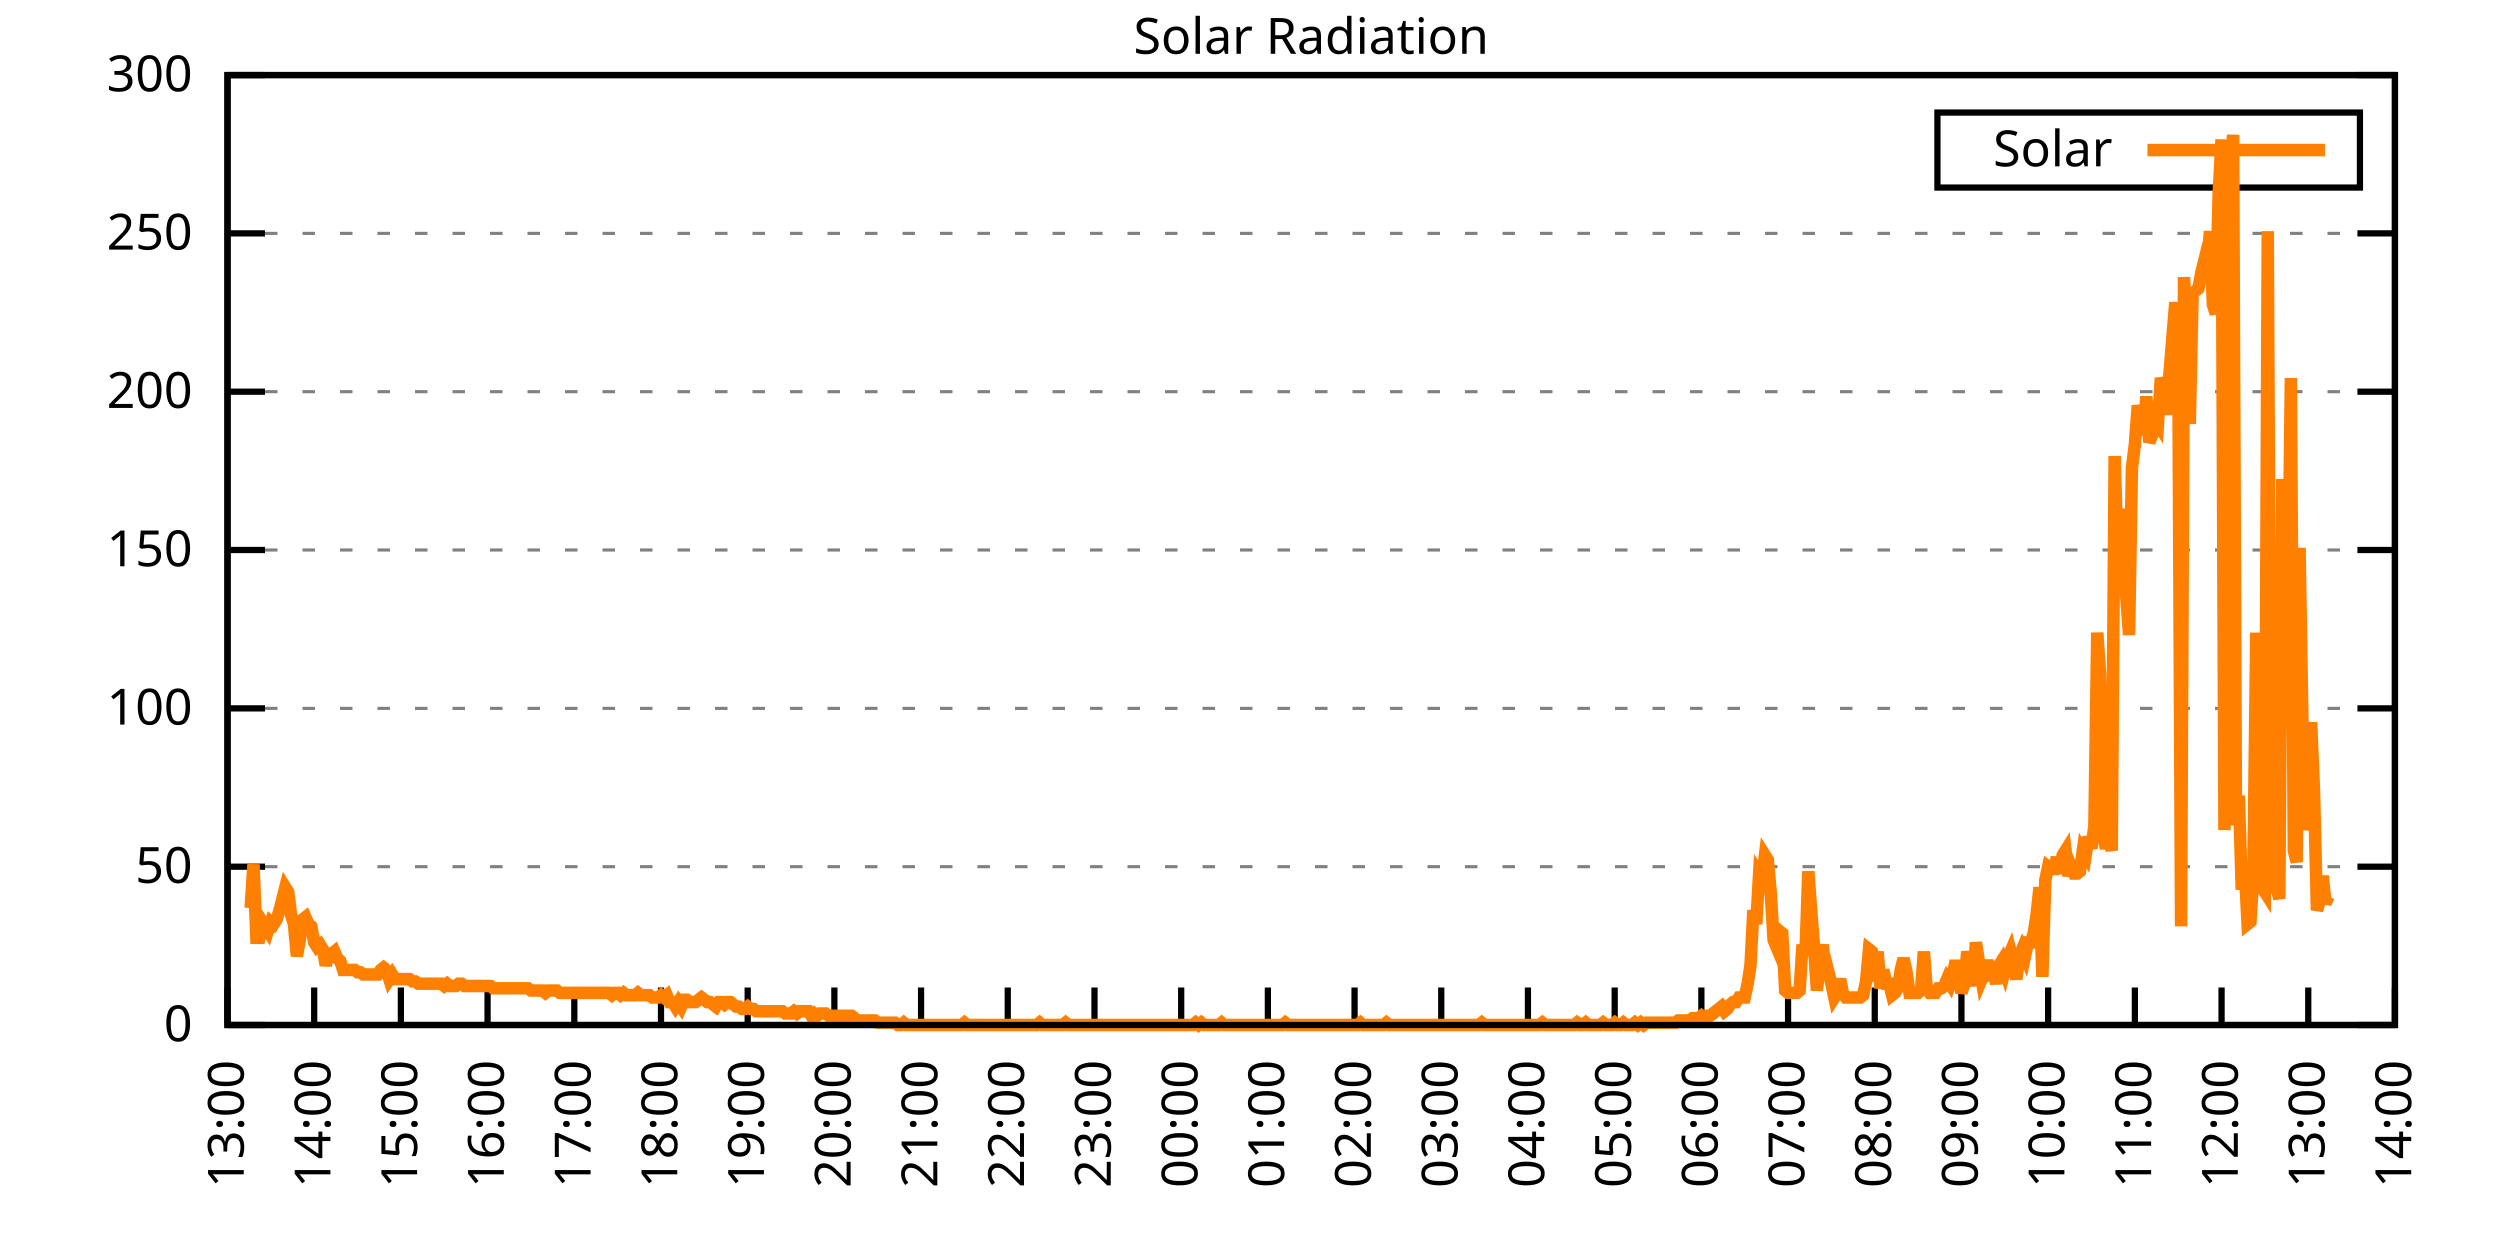
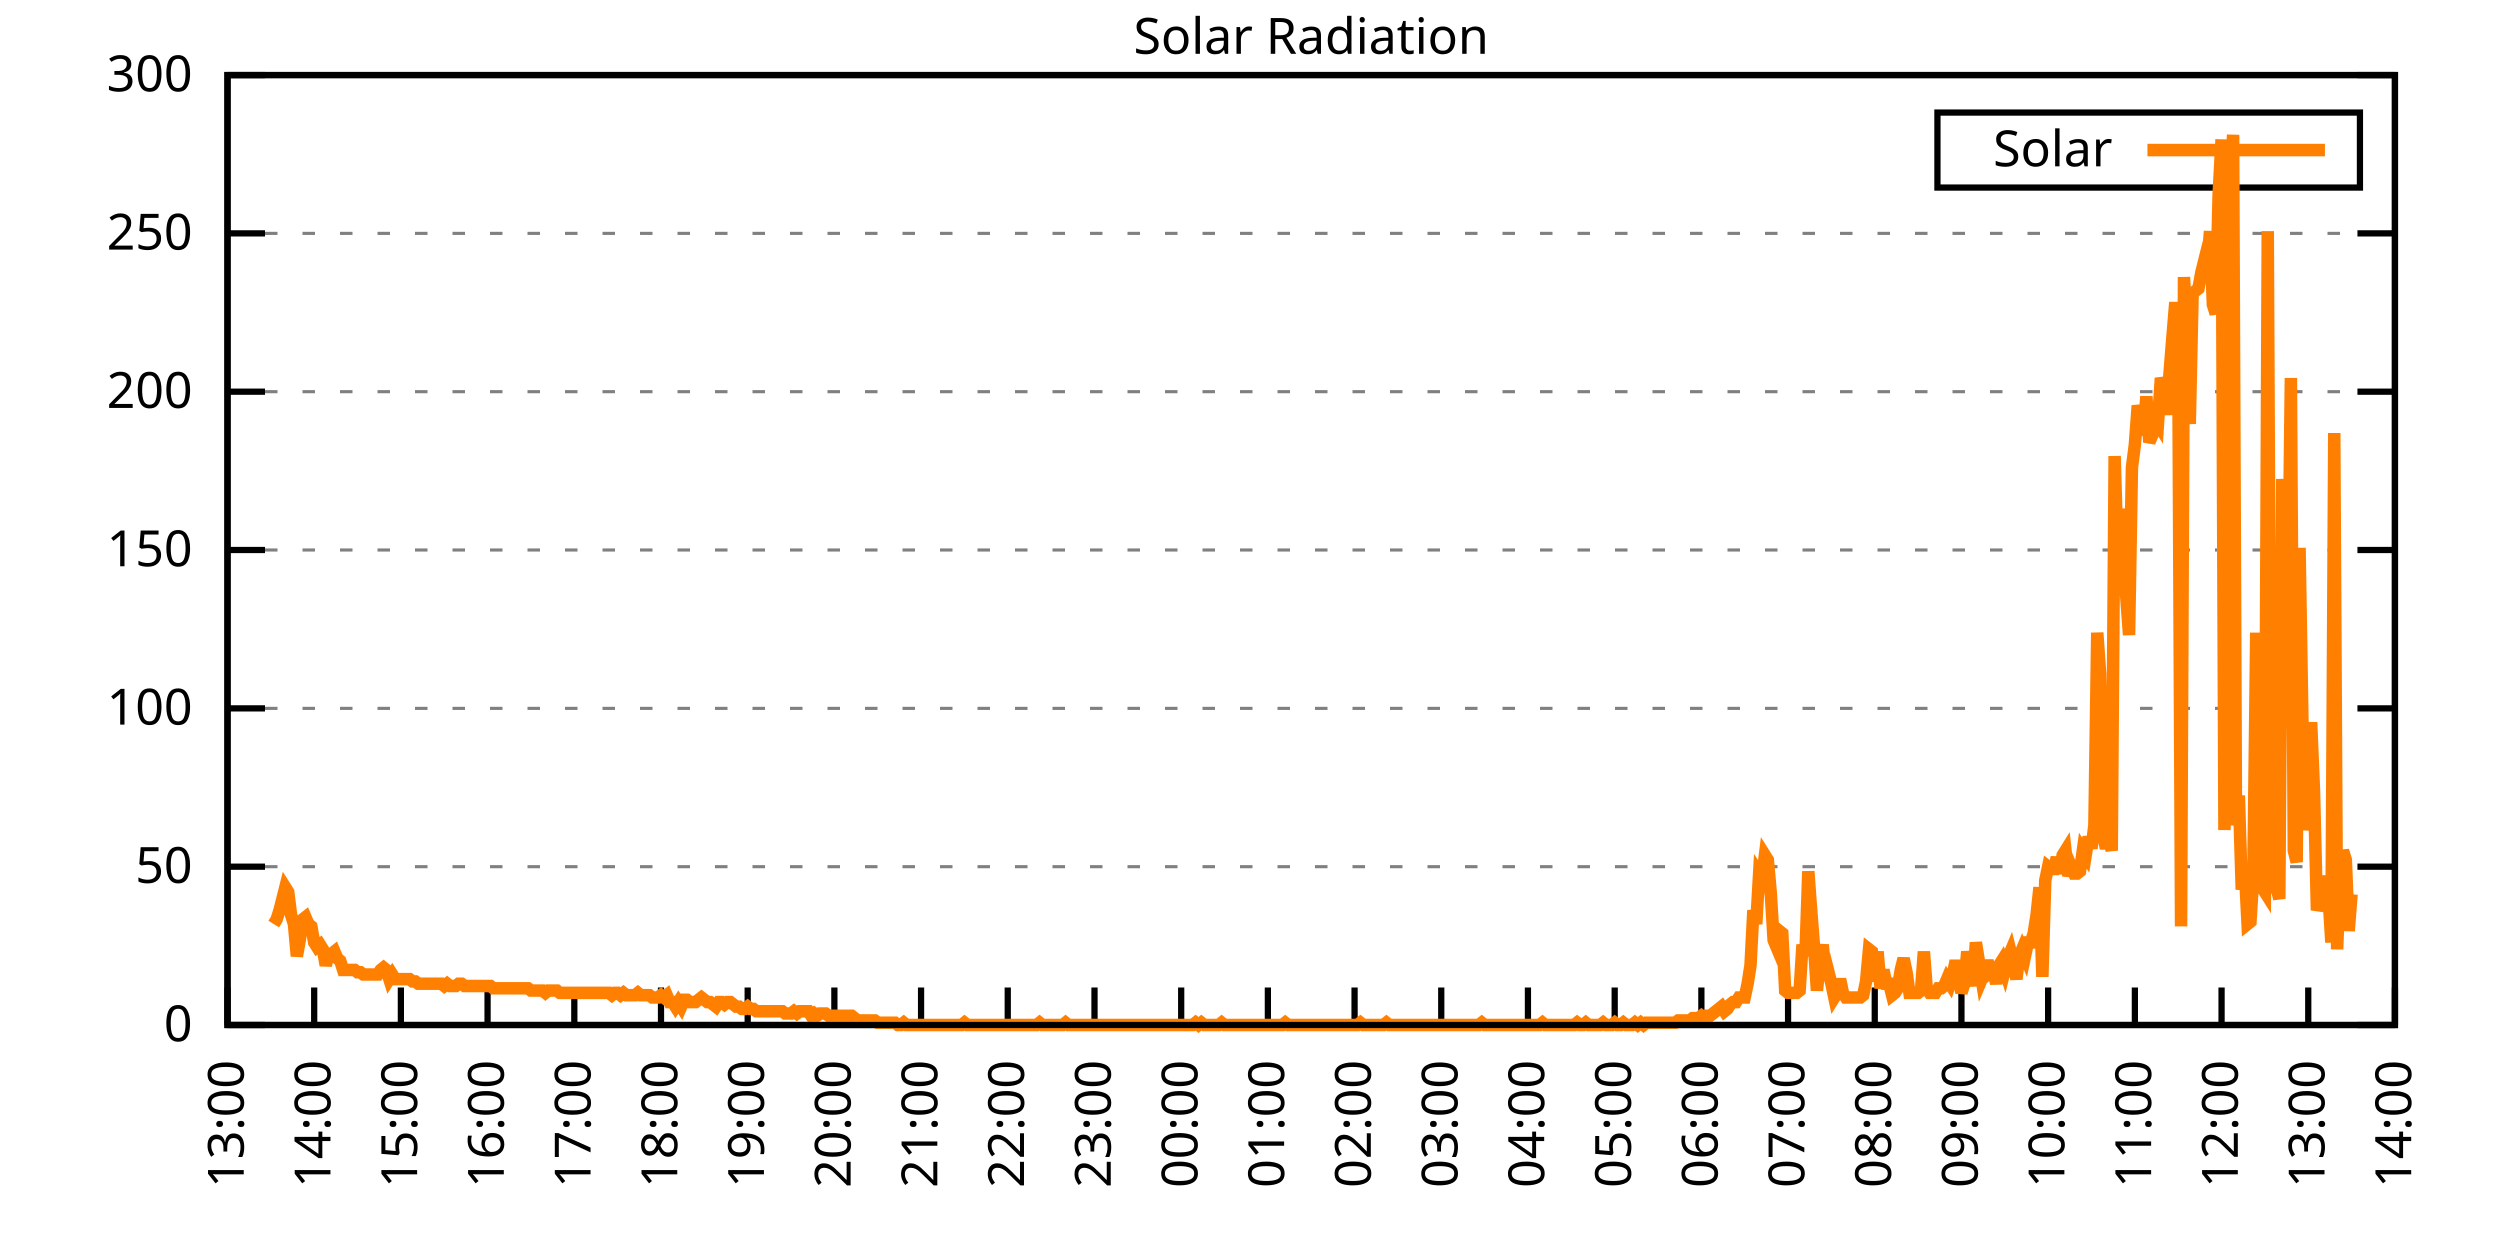
<svg xmlns="http://www.w3.org/2000/svg" xmlns:xlink="http://www.w3.org/1999/xlink" width="400" height="200" viewBox="0 0 400 200">
  <g id="gnuplot_canvas">
    <rect x="0" y="0" width="400" height="200" fill="none" />
    <defs>
      <circle id="gpDot" r="0.5" stroke-width="0.5" stroke="currentColor" />
      <path id="gpPt0" stroke-width="0.333" stroke="currentColor" d="M-1,0 h2 M0,-1 v2" />
      <path id="gpPt1" stroke-width="0.333" stroke="currentColor" d="M-1,-1 L1,1 M1,-1 L-1,1" />
      <path id="gpPt2" stroke-width="0.333" stroke="currentColor" d="M-1,0 L1,0 M0,-1 L0,1 M-1,-1 L1,1 M-1,1 L1,-1" />
      <rect id="gpPt3" stroke-width="0.333" stroke="currentColor" x="-1" y="-1" width="2" height="2" />
      <rect id="gpPt4" stroke-width="0.333" stroke="currentColor" fill="currentColor" x="-1" y="-1" width="2" height="2" />
      <circle id="gpPt5" stroke-width="0.333" stroke="currentColor" cx="0" cy="0" r="1" />
      <use xlink:href="#gpPt5" id="gpPt6" fill="currentColor" stroke="none" />
      <path id="gpPt7" stroke-width="0.333" stroke="currentColor" d="M0,-1.33 L-1.33,0.67 L1.33,0.67 z" />
      <use xlink:href="#gpPt7" id="gpPt8" fill="currentColor" stroke="none" />
      <use xlink:href="#gpPt7" id="gpPt9" stroke="currentColor" transform="rotate(180)" />
      <use xlink:href="#gpPt9" id="gpPt10" fill="currentColor" stroke="none" />
      <use xlink:href="#gpPt3" id="gpPt11" stroke="currentColor" transform="rotate(45)" />
      <use xlink:href="#gpPt11" id="gpPt12" fill="currentColor" stroke="none" />
      <path id="gpPt13" stroke-width="0.333" stroke="currentColor" d="M0,1.330 L1.265,0.411 L0.782,-1.067 L-0.782,-1.076 L-1.265,0.411 z" />
      <use xlink:href="#gpPt13" id="gpPt14" fill="currentColor" stroke="none" />
      <filter id="textbox" filterUnits="objectBoundingBox" x="0" y="0" height="1" width="1">
        <feFlood flood-color="white" flood-opacity="1" result="bgnd" />
        <feComposite in="SourceGraphic" in2="bgnd" operator="atop" />
      </filter>
      <filter id="greybox" filterUnits="objectBoundingBox" x="0" y="0" height="1" width="1">
        <feFlood flood-color="lightgrey" flood-opacity="1" result="grey" />
        <feComposite in="SourceGraphic" in2="grey" operator="atop" />
      </filter>
    </defs>
    <g fill="none" color="white" stroke="currentColor" stroke-width="1.00" stroke-linecap="butt" stroke-linejoin="miter">
</g>
    <g fill="none" color="black" stroke="currentColor" stroke-width="1.00" stroke-linecap="butt" stroke-linejoin="miter">
      <g stroke="none" shape-rendering="crispEdges">
        <polygon fill="rgb(255, 255, 255)" points="36.40,164.00 383.18,164.00 383.18,12.02 36.40,12.02 " />
      </g>
    </g>
    <g fill="none" color="black" stroke="currentColor" stroke-width="1.00" stroke-linecap="butt" stroke-linejoin="miter">
</g>
    <g fill="none" color="black" stroke="black" stroke-width="0.50" stroke-linecap="butt" stroke-linejoin="miter">
</g>
    <g fill="none" color="gray" stroke="currentColor" stroke-width="0.50" stroke-linecap="butt" stroke-linejoin="miter">
      <path stroke="gray" stroke-dasharray="2,4" class="gridline" d="M36.40,164.00 L383.19,164.00  " />
    </g>
    <g fill="none" color="gray" stroke="gray" stroke-width="1.00" stroke-linecap="butt" stroke-linejoin="miter">
</g>
    <g fill="none" color="black" stroke="currentColor" stroke-width="1.00" stroke-linecap="butt" stroke-linejoin="miter">
      <path stroke="black" d="M36.40,164.00 L42.40,164.00 M383.19,164.00 L377.19,164.00  " />
      <g transform="translate(30.80,166.60)" stroke="none" fill="black" font-family="Sans" font-size="8.00" text-anchor="end">
        <text>
          <tspan font-family="Sans"> 0</tspan>
        </text>
      </g>
    </g>
    <g fill="none" color="black" stroke="currentColor" stroke-width="1.00" stroke-linecap="butt" stroke-linejoin="miter">
</g>
    <g fill="none" color="black" stroke="black" stroke-width="0.50" stroke-linecap="butt" stroke-linejoin="miter">
</g>
    <g fill="none" color="gray" stroke="currentColor" stroke-width="0.50" stroke-linecap="butt" stroke-linejoin="miter">
      <path stroke="gray" stroke-dasharray="2,4" class="gridline" d="M36.40,138.67 L383.19,138.67  " />
    </g>
    <g fill="none" color="gray" stroke="gray" stroke-width="1.00" stroke-linecap="butt" stroke-linejoin="miter">
</g>
    <g fill="none" color="black" stroke="currentColor" stroke-width="1.00" stroke-linecap="butt" stroke-linejoin="miter">
      <path stroke="black" d="M36.40,138.67 L42.40,138.67 M383.19,138.67 L377.19,138.67  " />
      <g transform="translate(30.80,141.27)" stroke="none" fill="black" font-family="Sans" font-size="8.00" text-anchor="end">
        <text>
          <tspan font-family="Sans"> 50</tspan>
        </text>
      </g>
    </g>
    <g fill="none" color="black" stroke="currentColor" stroke-width="1.00" stroke-linecap="butt" stroke-linejoin="miter">
</g>
    <g fill="none" color="black" stroke="black" stroke-width="0.50" stroke-linecap="butt" stroke-linejoin="miter">
</g>
    <g fill="none" color="gray" stroke="currentColor" stroke-width="0.50" stroke-linecap="butt" stroke-linejoin="miter">
      <path stroke="gray" stroke-dasharray="2,4" class="gridline" d="M36.40,113.34 L383.19,113.34  " />
    </g>
    <g fill="none" color="gray" stroke="gray" stroke-width="1.00" stroke-linecap="butt" stroke-linejoin="miter">
</g>
    <g fill="none" color="black" stroke="currentColor" stroke-width="1.00" stroke-linecap="butt" stroke-linejoin="miter">
      <path stroke="black" d="M36.40,113.34 L42.40,113.34 M383.19,113.34 L377.19,113.34  " />
      <g transform="translate(30.80,115.94)" stroke="none" fill="black" font-family="Sans" font-size="8.00" text-anchor="end">
        <text>
          <tspan font-family="Sans"> 100</tspan>
        </text>
      </g>
    </g>
    <g fill="none" color="black" stroke="currentColor" stroke-width="1.00" stroke-linecap="butt" stroke-linejoin="miter">
</g>
    <g fill="none" color="black" stroke="black" stroke-width="0.50" stroke-linecap="butt" stroke-linejoin="miter">
</g>
    <g fill="none" color="gray" stroke="currentColor" stroke-width="0.50" stroke-linecap="butt" stroke-linejoin="miter">
      <path stroke="gray" stroke-dasharray="2,4" class="gridline" d="M36.40,88.00 L383.19,88.00  " />
    </g>
    <g fill="none" color="gray" stroke="gray" stroke-width="1.00" stroke-linecap="butt" stroke-linejoin="miter">
</g>
    <g fill="none" color="black" stroke="currentColor" stroke-width="1.00" stroke-linecap="butt" stroke-linejoin="miter">
      <path stroke="black" d="M36.40,88.00 L42.40,88.00 M383.19,88.00 L377.19,88.00  " />
      <g transform="translate(30.80,90.60)" stroke="none" fill="black" font-family="Sans" font-size="8.00" text-anchor="end">
        <text>
          <tspan font-family="Sans"> 150</tspan>
        </text>
      </g>
    </g>
    <g fill="none" color="black" stroke="currentColor" stroke-width="1.00" stroke-linecap="butt" stroke-linejoin="miter">
</g>
    <g fill="none" color="black" stroke="black" stroke-width="0.50" stroke-linecap="butt" stroke-linejoin="miter">
</g>
    <g fill="none" color="gray" stroke="currentColor" stroke-width="0.50" stroke-linecap="butt" stroke-linejoin="miter">
      <path stroke="gray" stroke-dasharray="2,4" class="gridline" d="M36.40,62.67 L383.19,62.67  " />
    </g>
    <g fill="none" color="gray" stroke="gray" stroke-width="1.00" stroke-linecap="butt" stroke-linejoin="miter">
</g>
    <g fill="none" color="black" stroke="currentColor" stroke-width="1.00" stroke-linecap="butt" stroke-linejoin="miter">
      <path stroke="black" d="M36.40,62.67 L42.40,62.67 M383.19,62.67 L377.19,62.67  " />
      <g transform="translate(30.80,65.27)" stroke="none" fill="black" font-family="Sans" font-size="8.00" text-anchor="end">
        <text>
          <tspan font-family="Sans"> 200</tspan>
        </text>
      </g>
    </g>
    <g fill="none" color="black" stroke="currentColor" stroke-width="1.00" stroke-linecap="butt" stroke-linejoin="miter">
</g>
    <g fill="none" color="black" stroke="black" stroke-width="0.50" stroke-linecap="butt" stroke-linejoin="miter">
</g>
    <g fill="none" color="gray" stroke="currentColor" stroke-width="0.50" stroke-linecap="butt" stroke-linejoin="miter">
      <path stroke="gray" stroke-dasharray="2,4" class="gridline" d="M36.40,37.34 L383.19,37.34  " />
    </g>
    <g fill="none" color="gray" stroke="gray" stroke-width="1.00" stroke-linecap="butt" stroke-linejoin="miter">
</g>
    <g fill="none" color="black" stroke="currentColor" stroke-width="1.00" stroke-linecap="butt" stroke-linejoin="miter">
      <path stroke="black" d="M36.40,37.34 L42.40,37.34 M383.19,37.34 L377.19,37.34  " />
      <g transform="translate(30.80,39.94)" stroke="none" fill="black" font-family="Sans" font-size="8.00" text-anchor="end">
        <text>
          <tspan font-family="Sans"> 250</tspan>
        </text>
      </g>
    </g>
    <g fill="none" color="black" stroke="currentColor" stroke-width="1.00" stroke-linecap="butt" stroke-linejoin="miter">
</g>
    <g fill="none" color="black" stroke="black" stroke-width="0.50" stroke-linecap="butt" stroke-linejoin="miter">
</g>
    <g fill="none" color="gray" stroke="currentColor" stroke-width="0.50" stroke-linecap="butt" stroke-linejoin="miter">
      <path stroke="gray" stroke-dasharray="2,4" class="gridline" d="M36.40,12.01 L383.19,12.01  " />
    </g>
    <g fill="none" color="gray" stroke="gray" stroke-width="1.00" stroke-linecap="butt" stroke-linejoin="miter">
</g>
    <g fill="none" color="black" stroke="currentColor" stroke-width="1.00" stroke-linecap="butt" stroke-linejoin="miter">
      <path stroke="black" d="M36.40,12.01 L42.40,12.01 M383.19,12.01 L377.19,12.01  " />
      <g transform="translate(30.80,14.61)" stroke="none" fill="black" font-family="Sans" font-size="8.00" text-anchor="end">
        <text>
          <tspan font-family="Sans"> 300</tspan>
        </text>
      </g>
    </g>
    <g fill="none" color="black" stroke="currentColor" stroke-width="1.00" stroke-linecap="butt" stroke-linejoin="miter">
      <path stroke="black" d="M36.40,164.00 L36.40,158.00  " />
      <g transform="translate(39.00,169.60) rotate(270.00)" stroke="none" fill="black" font-family="Sans" font-size="8.00" text-anchor="end">
        <text>
          <tspan font-family="Sans">13:00</tspan>
        </text>
      </g>
    </g>
    <g fill="none" color="black" stroke="currentColor" stroke-width="1.00" stroke-linecap="butt" stroke-linejoin="miter">
      <path stroke="black" d="M50.27,164.00 L50.27,158.00  " />
      <g transform="translate(52.87,169.60) rotate(270.00)" stroke="none" fill="black" font-family="Sans" font-size="8.00" text-anchor="end">
        <text>
          <tspan font-family="Sans">14:00</tspan>
        </text>
      </g>
    </g>
    <g fill="none" color="black" stroke="currentColor" stroke-width="1.00" stroke-linecap="butt" stroke-linejoin="miter">
      <path stroke="black" d="M64.14,164.00 L64.14,158.00  " />
      <g transform="translate(66.74,169.60) rotate(270.00)" stroke="none" fill="black" font-family="Sans" font-size="8.00" text-anchor="end">
        <text>
          <tspan font-family="Sans">15:00</tspan>
        </text>
      </g>
    </g>
    <g fill="none" color="black" stroke="currentColor" stroke-width="1.00" stroke-linecap="butt" stroke-linejoin="miter">
      <path stroke="black" d="M78.01,164.00 L78.01,158.00  " />
      <g transform="translate(80.61,169.60) rotate(270.00)" stroke="none" fill="black" font-family="Sans" font-size="8.00" text-anchor="end">
        <text>
          <tspan font-family="Sans">16:00</tspan>
        </text>
      </g>
    </g>
    <g fill="none" color="black" stroke="currentColor" stroke-width="1.00" stroke-linecap="butt" stroke-linejoin="miter">
      <path stroke="black" d="M91.89,164.00 L91.89,158.00  " />
      <g transform="translate(94.49,169.60) rotate(270.00)" stroke="none" fill="black" font-family="Sans" font-size="8.00" text-anchor="end">
        <text>
          <tspan font-family="Sans">17:00</tspan>
        </text>
      </g>
    </g>
    <g fill="none" color="black" stroke="currentColor" stroke-width="1.00" stroke-linecap="butt" stroke-linejoin="miter">
      <path stroke="black" d="M105.76,164.00 L105.76,158.00  " />
      <g transform="translate(108.36,169.60) rotate(270.00)" stroke="none" fill="black" font-family="Sans" font-size="8.00" text-anchor="end">
        <text>
          <tspan font-family="Sans">18:00</tspan>
        </text>
      </g>
    </g>
    <g fill="none" color="black" stroke="currentColor" stroke-width="1.00" stroke-linecap="butt" stroke-linejoin="miter">
      <path stroke="black" d="M119.63,164.00 L119.63,158.00  " />
      <g transform="translate(122.23,169.60) rotate(270.00)" stroke="none" fill="black" font-family="Sans" font-size="8.00" text-anchor="end">
        <text>
          <tspan font-family="Sans">19:00</tspan>
        </text>
      </g>
    </g>
    <g fill="none" color="black" stroke="currentColor" stroke-width="1.00" stroke-linecap="butt" stroke-linejoin="miter">
      <path stroke="black" d="M133.50,164.00 L133.50,158.00  " />
      <g transform="translate(136.10,169.60) rotate(270.00)" stroke="none" fill="black" font-family="Sans" font-size="8.00" text-anchor="end">
        <text>
          <tspan font-family="Sans">20:00</tspan>
        </text>
      </g>
    </g>
    <g fill="none" color="black" stroke="currentColor" stroke-width="1.00" stroke-linecap="butt" stroke-linejoin="miter">
      <path stroke="black" d="M147.37,164.00 L147.37,158.00  " />
      <g transform="translate(149.97,169.60) rotate(270.00)" stroke="none" fill="black" font-family="Sans" font-size="8.00" text-anchor="end">
        <text>
          <tspan font-family="Sans">21:00</tspan>
        </text>
      </g>
    </g>
    <g fill="none" color="black" stroke="currentColor" stroke-width="1.00" stroke-linecap="butt" stroke-linejoin="miter">
      <path stroke="black" d="M161.24,164.00 L161.24,158.00  " />
      <g transform="translate(163.84,169.60) rotate(270.00)" stroke="none" fill="black" font-family="Sans" font-size="8.00" text-anchor="end">
        <text>
          <tspan font-family="Sans">22:00</tspan>
        </text>
      </g>
    </g>
    <g fill="none" color="black" stroke="currentColor" stroke-width="1.00" stroke-linecap="butt" stroke-linejoin="miter">
      <path stroke="black" d="M175.12,164.00 L175.12,158.00  " />
      <g transform="translate(177.72,169.60) rotate(270.00)" stroke="none" fill="black" font-family="Sans" font-size="8.00" text-anchor="end">
        <text>
          <tspan font-family="Sans">23:00</tspan>
        </text>
      </g>
    </g>
    <g fill="none" color="black" stroke="currentColor" stroke-width="1.00" stroke-linecap="butt" stroke-linejoin="miter">
      <path stroke="black" d="M188.99,164.00 L188.99,158.00  " />
      <g transform="translate(191.59,169.60) rotate(270.00)" stroke="none" fill="black" font-family="Sans" font-size="8.00" text-anchor="end">
        <text>
          <tspan font-family="Sans">00:00</tspan>
        </text>
      </g>
    </g>
    <g fill="none" color="black" stroke="currentColor" stroke-width="1.00" stroke-linecap="butt" stroke-linejoin="miter">
      <path stroke="black" d="M202.86,164.00 L202.86,158.00  " />
      <g transform="translate(205.46,169.60) rotate(270.00)" stroke="none" fill="black" font-family="Sans" font-size="8.00" text-anchor="end">
        <text>
          <tspan font-family="Sans">01:00</tspan>
        </text>
      </g>
    </g>
    <g fill="none" color="black" stroke="currentColor" stroke-width="1.00" stroke-linecap="butt" stroke-linejoin="miter">
      <path stroke="black" d="M216.73,164.00 L216.73,158.00  " />
      <g transform="translate(219.33,169.60) rotate(270.00)" stroke="none" fill="black" font-family="Sans" font-size="8.00" text-anchor="end">
        <text>
          <tspan font-family="Sans">02:00</tspan>
        </text>
      </g>
    </g>
    <g fill="none" color="black" stroke="currentColor" stroke-width="1.00" stroke-linecap="butt" stroke-linejoin="miter">
      <path stroke="black" d="M230.60,164.00 L230.60,158.00  " />
      <g transform="translate(233.20,169.60) rotate(270.00)" stroke="none" fill="black" font-family="Sans" font-size="8.00" text-anchor="end">
        <text>
          <tspan font-family="Sans">03:00</tspan>
        </text>
      </g>
    </g>
    <g fill="none" color="black" stroke="currentColor" stroke-width="1.00" stroke-linecap="butt" stroke-linejoin="miter">
      <path stroke="black" d="M244.47,164.00 L244.47,158.00  " />
      <g transform="translate(247.07,169.60) rotate(270.00)" stroke="none" fill="black" font-family="Sans" font-size="8.00" text-anchor="end">
        <text>
          <tspan font-family="Sans">04:00</tspan>
        </text>
      </g>
    </g>
    <g fill="none" color="black" stroke="currentColor" stroke-width="1.00" stroke-linecap="butt" stroke-linejoin="miter">
      <path stroke="black" d="M258.35,164.00 L258.35,158.00  " />
      <g transform="translate(260.95,169.60) rotate(270.00)" stroke="none" fill="black" font-family="Sans" font-size="8.00" text-anchor="end">
        <text>
          <tspan font-family="Sans">05:00</tspan>
        </text>
      </g>
    </g>
    <g fill="none" color="black" stroke="currentColor" stroke-width="1.00" stroke-linecap="butt" stroke-linejoin="miter">
      <path stroke="black" d="M272.22,164.00 L272.22,158.00  " />
      <g transform="translate(274.82,169.60) rotate(270.00)" stroke="none" fill="black" font-family="Sans" font-size="8.00" text-anchor="end">
        <text>
          <tspan font-family="Sans">06:00</tspan>
        </text>
      </g>
    </g>
    <g fill="none" color="black" stroke="currentColor" stroke-width="1.00" stroke-linecap="butt" stroke-linejoin="miter">
      <path stroke="black" d="M286.09,164.00 L286.09,158.00  " />
      <g transform="translate(288.69,169.60) rotate(270.00)" stroke="none" fill="black" font-family="Sans" font-size="8.00" text-anchor="end">
        <text>
          <tspan font-family="Sans">07:00</tspan>
        </text>
      </g>
    </g>
    <g fill="none" color="black" stroke="currentColor" stroke-width="1.00" stroke-linecap="butt" stroke-linejoin="miter">
      <path stroke="black" d="M299.96,164.00 L299.96,158.00  " />
      <g transform="translate(302.56,169.60) rotate(270.00)" stroke="none" fill="black" font-family="Sans" font-size="8.00" text-anchor="end">
        <text>
          <tspan font-family="Sans">08:00</tspan>
        </text>
      </g>
    </g>
    <g fill="none" color="black" stroke="currentColor" stroke-width="1.00" stroke-linecap="butt" stroke-linejoin="miter">
      <path stroke="black" d="M313.83,164.00 L313.83,158.00  " />
      <g transform="translate(316.43,169.60) rotate(270.00)" stroke="none" fill="black" font-family="Sans" font-size="8.00" text-anchor="end">
        <text>
          <tspan font-family="Sans">09:00</tspan>
        </text>
      </g>
    </g>
    <g fill="none" color="black" stroke="currentColor" stroke-width="1.00" stroke-linecap="butt" stroke-linejoin="miter">
      <path stroke="black" d="M327.70,164.00 L327.70,158.00  " />
      <g transform="translate(330.30,169.60) rotate(270.00)" stroke="none" fill="black" font-family="Sans" font-size="8.00" text-anchor="end">
        <text>
          <tspan font-family="Sans">10:00</tspan>
        </text>
      </g>
    </g>
    <g fill="none" color="black" stroke="currentColor" stroke-width="1.00" stroke-linecap="butt" stroke-linejoin="miter">
      <path stroke="black" d="M341.58,164.00 L341.58,158.00  " />
      <g transform="translate(344.18,169.60) rotate(270.00)" stroke="none" fill="black" font-family="Sans" font-size="8.00" text-anchor="end">
        <text>
          <tspan font-family="Sans">11:00</tspan>
        </text>
      </g>
    </g>
    <g fill="none" color="black" stroke="currentColor" stroke-width="1.00" stroke-linecap="butt" stroke-linejoin="miter">
      <path stroke="black" d="M355.45,164.00 L355.45,158.00  " />
      <g transform="translate(358.05,169.60) rotate(270.00)" stroke="none" fill="black" font-family="Sans" font-size="8.00" text-anchor="end">
        <text>
          <tspan font-family="Sans">12:00</tspan>
        </text>
      </g>
    </g>
    <g fill="none" color="black" stroke="currentColor" stroke-width="1.00" stroke-linecap="butt" stroke-linejoin="miter">
      <path stroke="black" d="M369.32,164.00 L369.32,158.00  " />
      <g transform="translate(371.92,169.60) rotate(270.00)" stroke="none" fill="black" font-family="Sans" font-size="8.00" text-anchor="end">
        <text>
          <tspan font-family="Sans">13:00</tspan>
        </text>
      </g>
    </g>
    <g fill="none" color="black" stroke="currentColor" stroke-width="1.00" stroke-linecap="butt" stroke-linejoin="miter">
      <path stroke="black" d="M383.19,164.00 L383.19,158.00  " />
      <g transform="translate(385.79,169.60) rotate(270.00)" stroke="none" fill="black" font-family="Sans" font-size="8.00" text-anchor="end">
        <text>
          <tspan font-family="Sans">14:00</tspan>
        </text>
      </g>
    </g>
    <g fill="none" color="black" stroke="currentColor" stroke-width="1.00" stroke-linecap="butt" stroke-linejoin="miter">
</g>
    <g fill="none" color="black" stroke="currentColor" stroke-width="1.00" stroke-linecap="butt" stroke-linejoin="miter">
      <path stroke="black" d="M36.40,12.01 L36.40,164.00 L383.19,164.00 L383.19,12.01 L36.40,12.01 Z  " />
    </g>
    <g fill="none" color="black" stroke="currentColor" stroke-width="1.00" stroke-linecap="butt" stroke-linejoin="miter">
</g>
    <g fill="none" color="black" stroke="currentColor" stroke-width="1.00" stroke-linecap="butt" stroke-linejoin="miter">
      <path stroke="black" d="M309.99,30.01 L309.99,18.01 L377.59,18.01 L377.59,30.01 L309.99,30.01 Z  " />
    </g>
    <g id="Solar_Radiation_plot_1">
      <g fill="none" color="white" stroke="black" stroke-width="2.00" stroke-linecap="butt" stroke-linejoin="miter">
</g>
      <g fill="none" color="black" stroke="currentColor" stroke-width="2.00" stroke-linecap="butt" stroke-linejoin="miter">
        <g transform="translate(337.99,26.61)" stroke="none" fill="black" font-family="Sans" font-size="8.00" text-anchor="end">
          <text>
            <tspan font-family="Sans">Solar</tspan>
          </text>
        </g>
      </g>
      <g fill="none" color="black" stroke="currentColor" stroke-width="2.00" stroke-linecap="butt" stroke-linejoin="miter">
-         <path stroke="rgb(255, 127,   0)" d="M343.59,24.01 L371.99,24.01 M40.10,145.28 L40.56,138.30 L41.02,150.05 L41.49,150.05 L41.95,147.48 L42.41,148.22   L42.87,148.95 L43.34,147.48 L43.80,147.85 L44.26,147.11 L44.72,145.65 L45.19,143.81 L45.65,141.98 L46.11,142.71   L46.57,146.38 L47.03,147.85 L47.50,152.99 L47.96,150.42 L48.42,147.11 L48.88,146.75 L49.35,147.85 L49.81,148.22   L50.27,150.79 L50.73,151.52 L51.20,151.15 L51.66,151.89 L52.12,154.46 L52.58,152.62 L53.05,152.62 L53.51,152.25   L53.97,153.35 L54.43,153.72 L54.90,155.19 L55.36,155.19 L55.82,155.19 L56.28,155.19 L56.75,155.19 L57.21,155.56   L57.67,155.56 L58.13,155.92 L58.59,155.92 L59.06,155.92 L59.52,155.92 L59.98,155.92 L60.44,155.92 L60.91,155.19   L61.37,154.82 L61.83,155.19 L62.29,156.66 L62.76,155.92 L63.22,156.66 L63.68,156.66 L64.14,156.66 L64.61,156.66   L65.07,156.66 L65.53,156.66 L65.99,157.03 L66.46,157.03 L66.92,157.39 L67.38,157.39 L67.84,157.39 L68.30,157.39   L68.77,157.39 L69.23,157.39 L69.69,157.39 L70.15,157.39 L70.62,157.39 L71.08,157.76 L71.54,157.39 L72.00,157.76   L72.47,157.76 L72.93,157.76 L73.39,157.39 L73.85,157.39 L74.32,157.76 L74.78,157.76 L75.24,157.76 L75.70,157.76   L76.17,157.76 L76.63,157.76 L77.09,157.76 L77.55,157.76 L78.01,157.76 L78.48,157.76 L78.94,158.13 L79.40,158.13   L79.86,158.13 L80.33,158.13 L80.79,158.13 L81.25,158.13 L81.71,158.13 L82.18,158.13 L82.64,158.13 L83.10,158.13   L83.56,158.13 L84.03,158.13 L84.49,158.13 L84.95,158.49 L85.41,158.49 L85.88,158.49 L86.34,158.49 L86.80,158.49   L87.26,158.86 L87.72,158.49 L88.19,158.49 L88.65,158.49 L89.11,158.49 L89.57,158.86 L90.04,158.86 L90.50,158.86   L90.96,158.86 L91.42,158.86 L91.89,158.86 L92.35,158.86 L92.81,158.86 L93.27,158.86 L93.74,158.86 L94.20,158.86   L94.66,158.86 L95.12,158.86 L95.59,158.86 L96.05,158.86 L96.51,158.86 L96.97,158.86 L97.44,158.86 L97.90,159.23   L98.36,158.86 L98.82,158.86 L99.28,159.23 L99.75,158.86 L100.21,159.23 L100.67,159.23 L101.13,159.23 L101.60,159.23   L102.06,158.86 L102.52,159.23 L102.98,159.23 L103.45,159.23 L103.91,159.23 L104.37,159.60 L104.83,159.60 L105.30,159.60   L105.76,159.23 L106.22,159.60 L106.68,159.23 L107.15,160.33 L107.61,160.33 L108.07,161.06 L108.53,160.33 L108.99,161.06   L109.46,159.96 L109.92,159.96 L110.38,160.33 L110.84,160.33 L111.31,160.33 L111.77,159.96 L112.23,159.60 L112.69,159.96   L113.16,160.33 L113.62,160.33 L114.08,160.70 L114.54,161.06 L115.01,160.33 L115.47,160.33 L115.93,160.70 L116.39,160.33   L116.86,160.33 L117.32,160.70 L117.78,161.06 L118.24,161.06 L118.70,161.43 L119.17,161.43 L119.63,161.06 L120.09,161.43   L120.55,161.43 L121.02,161.80 L121.48,161.80 L121.94,161.80 L122.40,161.80 L122.87,161.80 L123.33,161.80 L123.79,161.80   L124.25,161.80 L124.72,161.80 L125.18,161.80 L125.64,162.16 L126.10,162.16 L126.57,162.16 L127.03,161.80 L127.49,162.16   L127.95,161.80 L128.41,161.80 L128.88,161.80 L129.34,161.80 L129.80,162.53 L130.26,162.16 L130.73,162.53 L131.19,162.16   L131.65,162.16 L132.11,162.16 L132.58,162.53 L133.04,162.53 L133.50,162.53 L133.96,162.53 L134.43,162.53 L134.89,162.53   L135.35,162.53 L135.81,162.53 L136.28,162.53 L136.74,162.90 L137.20,163.27 L137.66,163.27 L138.13,163.27 L138.59,163.27   L139.05,163.27 L139.51,163.27 L139.97,163.27 L140.44,163.63 L140.90,163.63 L141.36,163.63 L141.82,163.63 L142.29,163.63   L142.75,163.63 L143.21,163.63 L143.67,164.00 L144.14,164.00 L144.60,163.63 L145.06,164.00 L145.52,164.00 L145.99,164.00   L146.45,164.00 L146.91,164.00 L147.37,164.00 L147.84,164.00 L148.30,164.00 L148.76,164.00 L149.22,164.00 L149.68,164.00   L150.15,164.00 L150.61,164.00 L151.07,164.00 L151.53,164.00 L152.00,164.00 L152.46,164.00 L152.92,164.00 L153.38,164.00   L153.85,164.00 L154.31,163.63 L154.77,164.00 L155.23,164.00 L155.70,164.00 L156.16,164.00 L156.62,164.00 L157.08,164.00   L157.55,164.00 L158.01,164.00 L158.47,164.00 L158.93,164.00 L159.39,164.00 L159.86,164.00 L160.32,164.00 L160.78,164.00   L161.24,164.00 L161.71,164.00 L162.17,164.00 L162.63,164.00 L163.09,164.00 L163.56,164.00 L164.02,164.00 L164.48,164.00   L164.94,164.00 L165.41,164.00 L165.87,164.00 L166.33,163.63 L166.79,164.00 L167.26,164.00 L167.72,164.00 L168.18,164.00   L168.64,164.00 L169.10,164.00 L169.57,164.00 L170.03,164.00 L170.49,163.63 L170.95,164.00 L171.42,164.00 L171.88,164.00   L172.34,164.00 L172.80,164.00 L173.27,164.00 L173.73,164.00 L174.19,164.00 L174.65,164.00 L175.12,164.00 L175.58,164.00   L176.04,164.00 L176.50,164.00 L176.97,164.00 L177.43,164.00 L177.89,164.00 L178.35,164.00 L178.82,164.00 L179.28,164.00   L179.74,164.00 L180.20,164.00 L180.66,164.00 L181.13,164.00 L181.59,164.00 L182.05,164.00 L182.51,164.00 L182.98,164.00   L183.44,164.00 L183.90,164.00 L184.36,164.00 L184.83,164.00 L185.29,164.00 L185.75,164.00 L186.21,164.00 L186.68,164.00   L187.14,164.00 L187.60,164.00 L188.06,164.00 L188.53,164.00 L188.99,164.00 L189.45,164.00 L189.91,164.00 L190.37,164.00   L190.84,164.00 L191.30,163.63 L191.76,164.00 L192.22,163.63 L192.69,164.00 L193.15,164.00 L193.61,164.00 L194.07,164.00   L194.54,164.00 L195.00,164.00 L195.46,163.63 L195.92,164.00 L196.39,164.00 L196.85,164.00 L197.31,164.00 L197.77,164.00   L198.24,164.00 L198.70,164.00 L199.16,164.00 L199.62,164.00 L200.08,164.00 L200.55,164.00 L201.01,164.00 L201.47,164.00   L201.93,164.00 L202.40,164.00 L202.86,164.00 L203.32,164.00 L203.78,164.00 L204.25,164.00 L204.71,164.00 L205.17,164.00   L205.63,163.63 L206.10,164.00 L206.56,164.00 L207.02,164.00 L207.48,164.00 L207.95,164.00 L208.41,164.00 L208.87,164.00   L209.33,164.00 L209.80,164.00 L210.26,164.00 L210.72,164.00 L211.18,164.00 L211.64,164.00 L212.11,164.00 L212.57,164.00   L213.03,164.00 L213.49,164.00 L213.96,164.00 L214.42,164.00 L214.88,164.00 L215.34,164.00 L215.81,164.00 L216.27,164.00   L216.73,164.00 L217.19,164.00 L217.66,163.63 L218.12,164.00 L218.58,164.00 L219.04,164.00 L219.51,164.00 L219.97,164.00   L220.43,164.00 L220.89,164.00 L221.35,164.00 L221.82,163.63 L222.28,164.00 L222.74,164.00 L223.20,164.00 L223.67,164.00   L224.13,164.00 L224.59,164.00 L225.05,164.00 L225.52,164.00 L225.98,164.00 L226.44,164.00 L226.90,164.00 L227.37,164.00   L227.83,164.00 L228.29,164.00 L228.75,164.00 L229.22,164.00 L229.68,164.00 L230.14,164.00 L230.60,164.00 L231.06,164.00   L231.53,164.00 L231.99,164.00 L232.45,164.00 L232.91,164.00 L233.38,164.00 L233.84,164.00 L234.30,164.00 L234.76,164.00   L235.23,164.00 L235.69,164.00 L236.15,164.00 L236.61,164.00 L237.08,163.63 L237.54,164.00 L238.00,164.00 L238.46,164.00   L238.93,164.00 L239.39,164.00 L239.85,164.00 L240.31,164.00 L240.77,164.00 L241.24,164.00 L241.70,164.00 L242.16,164.00   L242.62,164.00 L243.09,164.00 L243.55,164.00 L244.01,164.00 L244.47,164.00 L244.94,164.00 L245.40,164.00 L245.86,164.00   L246.32,164.00 L246.79,163.63 L247.25,164.00 L247.71,164.00 L248.17,164.00 L248.64,164.00 L249.10,164.00 L249.56,164.00   L250.02,164.00 L250.49,164.00 L250.95,164.00 L251.41,164.00 L251.87,164.00 L252.33,163.63 L252.80,164.00 L253.26,164.00   L253.72,163.63 L254.18,164.00 L254.65,164.00 L255.11,164.00 L255.57,164.00 L256.03,164.00 L256.50,163.63 L256.96,164.00   L257.42,164.00 L257.88,164.00 L258.35,163.63 L258.81,164.00 L259.27,164.00 L259.73,163.63 L260.20,164.00 L260.66,164.00   L261.12,164.00 L261.58,163.63 L262.04,164.00 L262.51,163.63 L262.97,164.00 L263.43,163.63 L263.89,163.63 L264.36,163.63   L264.82,163.63 L265.28,163.63 L265.74,163.63 L266.21,163.63 L266.67,163.63 L267.13,163.63 L267.59,163.63 L268.06,163.63   L268.52,163.27 L268.98,163.27 L269.44,163.27 L269.91,163.27 L270.37,163.27 L270.83,162.90 L271.29,162.90 L271.75,162.90   L272.22,162.53 L272.68,162.90 L273.14,162.53 L273.60,162.53 L274.07,162.16 L274.53,161.80 L274.99,161.43 L275.45,161.06   L275.92,161.80 L276.38,161.43 L276.84,160.70 L277.30,160.33 L277.77,160.33 L278.23,159.60 L278.69,159.60 L279.15,159.60   L279.62,157.39 L280.08,154.46 L280.54,145.65 L281.00,147.85 L281.46,139.77 L281.93,140.51 L282.39,136.84 L282.85,137.57   L283.31,142.71 L283.78,150.42 L284.24,151.52 L284.70,148.95 L285.16,149.32 L285.63,158.49 L286.09,158.86 L286.55,158.86   L287.01,158.86 L287.48,158.86 L287.94,158.49 L288.40,151.15 L288.86,152.99 L289.33,139.41 L289.79,145.65 L290.25,151.52   L290.71,158.49 L291.18,153.72 L291.64,151.15 L292.10,156.66 L292.56,155.56 L293.02,157.39 L293.49,159.60 L293.95,158.86   L294.41,156.66 L294.87,158.86 L295.34,159.60 L295.80,159.60 L296.26,159.60 L296.72,159.60 L297.19,159.60 L297.65,159.60   L298.11,159.23 L298.57,157.03 L299.04,151.89 L299.50,152.25 L299.96,157.03 L300.42,152.25 L300.89,158.13 L301.35,155.19   L301.81,157.39 L302.27,157.39 L302.73,159.23 L303.20,158.86 L303.66,158.13 L304.12,155.19 L304.58,153.35 L305.05,155.56   L305.51,158.86 L305.97,158.86 L306.43,158.86 L306.90,158.86 L307.36,158.49 L307.82,152.25 L308.28,158.13 L308.75,158.86   L309.21,158.86 L309.67,158.86 L310.13,158.13 L310.60,158.13 L311.06,157.76 L311.52,156.66 L311.98,157.39 L312.44,155.92   L312.91,153.72 L313.37,155.92 L313.83,158.86 L314.29,157.39 L314.76,152.25 L315.22,155.19 L315.68,157.76 L316.14,150.79   L316.61,153.72 L317.07,156.66 L317.53,155.56 L317.99,153.72 L318.46,155.56 L318.92,155.19 L319.38,157.39 L319.84,154.46   L320.31,153.72 L320.77,155.19 L321.23,153.35 L321.69,152.25 L322.15,154.09 L322.62,156.66 L323.08,152.99 L323.54,151.89   L324.00,152.99 L324.47,150.79 L324.93,150.79 L325.39,149.32 L325.85,146.38 L326.32,141.98 L326.78,156.29 L327.24,140.87   L327.70,138.67 L328.17,139.04 L328.63,139.04 L329.09,137.20 L329.55,139.77 L330.02,136.84 L330.48,136.10 L330.94,140.14   L331.40,138.67 L331.87,139.77 L332.33,139.77 L332.79,139.41 L333.25,136.10 L333.71,136.84 L334.18,133.90 L334.64,135.74   L335.10,132.06 L335.56,101.23 L336.03,107.84 L336.49,133.53 L336.95,135.74 L337.41,133.90 L337.88,136.10 L338.34,72.97   L338.80,88.38 L339.26,81.41 L339.73,88.38 L340.19,95.36 L340.65,101.60 L341.11,74.80 L341.58,71.13 L342.04,64.89   L342.50,66.73 L342.96,69.66 L343.42,63.42 L343.89,70.76 L344.35,69.66 L344.81,67.09 L345.27,67.83 L345.74,60.48   L346.20,61.95 L346.66,66.36 L347.12,59.75 L347.59,53.88 L348.05,48.37 L348.51,53.88 L348.97,148.22 L349.44,44.33   L349.90,54.61 L350.36,67.83 L350.82,46.90 L351.29,46.54 L351.75,46.17 L352.21,43.60 L352.67,41.76 L353.13,42.87   L353.60,36.99 L354.06,48.74 L354.52,50.21 L354.98,31.12 L355.45,22.31 L355.91,132.80 L356.37,110.77 L356.83,29.65   L357.30,21.57 L357.76,132.06 L358.22,127.29 L358.68,142.34 L359.15,138.67 L359.61,147.85 L360.07,147.48 L360.53,140.14   L361.00,101.23 L361.46,141.98 L361.92,141.98 L362.38,142.71 L362.84,36.99 L363.31,135.37 L363.77,141.98 L364.23,141.98   L364.69,143.81 L365.16,76.64 L365.62,89.12 L366.08,98.66 L366.54,60.48 L367.01,136.10 L367.47,137.94 L367.93,87.65   L368.39,115.55 L368.86,132.80 L369.32,129.49 L369.78,115.55 L370.24,126.56 L370.71,145.65 L371.17,144.18 L371.63,140.14   L372.09,144.55 L372.56,143.44  " />
+         <path stroke="rgb(255, 127,   0)" d="M343.59,24.01 L371.99,24.01 M43.80,147.85 L44.26,147.11 L44.72,145.65 L45.19,143.81 L45.65,141.98 L46.11,142.71   L46.57,146.38 L47.03,147.85 L47.50,152.99 L47.96,150.42 L48.42,147.11 L48.88,146.75 L49.35,147.85 L49.81,148.22   L50.27,150.79 L50.73,151.52 L51.20,151.15 L51.66,151.89 L52.12,154.46 L52.58,152.62 L53.05,152.62 L53.51,152.25   L53.97,153.35 L54.43,153.72 L54.90,155.19 L55.36,155.19 L55.82,155.19 L56.28,155.19 L56.75,155.19 L57.21,155.56   L57.67,155.56 L58.13,155.92 L58.59,155.92 L59.06,155.92 L59.52,155.92 L59.98,155.92 L60.44,155.92 L60.91,155.19   L61.37,154.82 L61.83,155.19 L62.29,156.66 L62.76,155.92 L63.22,156.66 L63.68,156.66 L64.14,156.66 L64.61,156.66   L65.07,156.66 L65.53,156.66 L65.99,157.03 L66.46,157.03 L66.92,157.39 L67.38,157.39 L67.84,157.39 L68.30,157.39   L68.77,157.39 L69.23,157.39 L69.69,157.39 L70.15,157.39 L70.62,157.39 L71.08,157.76 L71.54,157.39 L72.00,157.76   L72.47,157.76 L72.93,157.76 L73.39,157.39 L73.85,157.39 L74.32,157.76 L74.78,157.76 L75.24,157.76 L75.70,157.76   L76.17,157.76 L76.63,157.76 L77.09,157.76 L77.55,157.76 L78.01,157.76 L78.48,157.76 L78.94,158.13 L79.40,158.13   L79.86,158.13 L80.33,158.13 L80.79,158.13 L81.25,158.13 L81.71,158.13 L82.18,158.13 L82.64,158.13 L83.10,158.13   L83.56,158.13 L84.03,158.13 L84.49,158.13 L84.95,158.49 L85.41,158.49 L85.88,158.49 L86.34,158.49 L86.80,158.49   L87.26,158.86 L87.72,158.49 L88.19,158.49 L88.65,158.49 L89.11,158.49 L89.57,158.86 L90.04,158.86 L90.50,158.86   L90.96,158.86 L91.42,158.86 L91.89,158.86 L92.35,158.86 L92.81,158.86 L93.27,158.86 L93.74,158.86 L94.20,158.86   L94.66,158.86 L95.12,158.86 L95.59,158.86 L96.05,158.86 L96.51,158.86 L96.97,158.86 L97.44,158.86 L97.90,159.23   L98.36,158.86 L98.82,158.86 L99.28,159.23 L99.75,158.86 L100.21,159.23 L100.67,159.23 L101.13,159.23 L101.60,159.23   L102.06,158.86 L102.52,159.23 L102.98,159.23 L103.45,159.23 L103.91,159.23 L104.37,159.60 L104.83,159.60 L105.30,159.60   L105.76,159.23 L106.22,159.60 L106.68,159.23 L107.15,160.33 L107.61,160.33 L108.07,161.06 L108.53,160.33 L108.99,161.06   L109.46,159.96 L109.92,159.96 L110.38,160.33 L110.84,160.33 L111.31,160.33 L111.77,159.96 L112.23,159.60 L112.69,159.96   L113.16,160.33 L113.62,160.33 L114.08,160.70 L114.54,161.06 L115.01,160.33 L115.47,160.33 L115.93,160.70 L116.39,160.33   L116.86,160.33 L117.32,160.70 L117.78,161.06 L118.24,161.06 L118.70,161.43 L119.17,161.43 L119.63,161.06 L120.09,161.43   L120.55,161.43 L121.02,161.80 L121.48,161.80 L121.94,161.80 L122.40,161.80 L122.87,161.80 L123.33,161.80 L123.79,161.80   L124.25,161.80 L124.72,161.80 L125.18,161.80 L125.64,162.16 L126.10,162.16 L126.57,162.16 L127.03,161.80 L127.49,162.16   L127.95,161.80 L128.41,161.80 L128.88,161.80 L129.34,161.80 L129.80,162.53 L130.26,162.16 L130.73,162.53 L131.19,162.16   L131.65,162.16 L132.11,162.16 L132.58,162.53 L133.04,162.53 L133.50,162.53 L133.96,162.53 L134.43,162.53 L134.89,162.53   L135.35,162.53 L135.81,162.53 L136.28,162.53 L136.74,162.90 L137.20,163.27 L137.66,163.27 L138.13,163.27 L138.59,163.27   L139.05,163.27 L139.51,163.27 L139.97,163.27 L140.44,163.63 L140.90,163.63 L141.36,163.63 L141.82,163.63 L142.29,163.63   L142.75,163.63 L143.21,163.63 L143.67,164.00 L144.14,164.00 L144.60,163.63 L145.06,164.00 L145.52,164.00 L145.99,164.00   L146.45,164.00 L146.91,164.00 L147.37,164.00 L147.84,164.00 L148.30,164.00 L148.76,164.00 L149.22,164.00 L149.68,164.00   L150.15,164.00 L150.61,164.00 L151.07,164.00 L151.53,164.00 L152.00,164.00 L152.46,164.00 L152.92,164.00 L153.38,164.00   L153.85,164.00 L154.31,163.63 L154.77,164.00 L155.23,164.00 L155.70,164.00 L156.16,164.00 L156.62,164.00 L157.08,164.00   L157.55,164.00 L158.01,164.00 L158.47,164.00 L158.93,164.00 L159.39,164.00 L159.86,164.00 L160.32,164.00 L160.78,164.00   L161.24,164.00 L161.71,164.00 L162.17,164.00 L162.63,164.00 L163.09,164.00 L163.56,164.00 L164.02,164.00 L164.48,164.00   L164.94,164.00 L165.41,164.00 L165.87,164.00 L166.33,163.63 L166.79,164.00 L167.26,164.00 L167.72,164.00 L168.18,164.00   L168.64,164.00 L169.10,164.00 L169.57,164.00 L170.03,164.00 L170.49,163.63 L170.95,164.00 L171.42,164.00 L171.88,164.00   L172.34,164.00 L172.80,164.00 L173.27,164.00 L173.73,164.00 L174.19,164.00 L174.65,164.00 L175.12,164.00 L175.58,164.00   L176.04,164.00 L176.50,164.00 L176.97,164.00 L177.43,164.00 L177.89,164.00 L178.35,164.00 L178.82,164.00 L179.28,164.00   L179.74,164.00 L180.20,164.00 L180.66,164.00 L181.13,164.00 L181.59,164.00 L182.05,164.00 L182.51,164.00 L182.98,164.00   L183.44,164.00 L183.90,164.00 L184.36,164.00 L184.83,164.00 L185.29,164.00 L185.75,164.00 L186.21,164.00 L186.68,164.00   L187.14,164.00 L187.60,164.00 L188.06,164.00 L188.53,164.00 L188.99,164.00 L189.45,164.00 L189.91,164.00 L190.37,164.00   L190.84,164.00 L191.30,163.63 L191.76,164.00 L192.22,163.63 L192.69,164.00 L193.15,164.00 L193.61,164.00 L194.07,164.00   L194.54,164.00 L195.00,164.00 L195.46,163.63 L195.92,164.00 L196.39,164.00 L196.85,164.00 L197.31,164.00 L197.77,164.00   L198.24,164.00 L198.70,164.00 L199.16,164.00 L199.62,164.00 L200.08,164.00 L200.55,164.00 L201.01,164.00 L201.47,164.00   L201.93,164.00 L202.40,164.00 L202.86,164.00 L203.32,164.00 L203.78,164.00 L204.25,164.00 L204.71,164.00 L205.17,164.00   L205.63,163.63 L206.10,164.00 L206.56,164.00 L207.02,164.00 L207.48,164.00 L207.95,164.00 L208.41,164.00 L208.87,164.00   L209.33,164.00 L209.80,164.00 L210.26,164.00 L210.72,164.00 L211.18,164.00 L211.64,164.00 L212.11,164.00 L212.57,164.00   L213.03,164.00 L213.49,164.00 L213.96,164.00 L214.42,164.00 L214.88,164.00 L215.34,164.00 L215.81,164.00 L216.27,164.00   L216.73,164.00 L217.19,164.00 L217.66,163.63 L218.12,164.00 L218.58,164.00 L219.04,164.00 L219.51,164.00 L219.97,164.00   L220.43,164.00 L220.89,164.00 L221.35,164.00 L221.82,163.63 L222.28,164.00 L222.74,164.00 L223.20,164.00 L223.67,164.00   L224.13,164.00 L224.59,164.00 L225.05,164.00 L225.52,164.00 L225.98,164.00 L226.44,164.00 L226.90,164.00 L227.37,164.00   L227.83,164.00 L228.29,164.00 L228.75,164.00 L229.22,164.00 L229.68,164.00 L230.14,164.00 L230.60,164.00 L231.06,164.00   L231.53,164.00 L231.99,164.00 L232.45,164.00 L232.91,164.00 L233.38,164.00 L233.84,164.00 L234.30,164.00 L234.76,164.00   L235.23,164.00 L235.69,164.00 L236.15,164.00 L236.61,164.00 L237.08,163.63 L237.54,164.00 L238.00,164.00 L238.46,164.00   L238.93,164.00 L239.39,164.00 L239.85,164.00 L240.31,164.00 L240.77,164.00 L241.24,164.00 L241.70,164.00 L242.16,164.00   L242.62,164.00 L243.09,164.00 L243.55,164.00 L244.01,164.00 L244.47,164.00 L244.94,164.00 L245.40,164.00 L245.86,164.00   L246.32,164.00 L246.79,163.63 L247.25,164.00 L247.71,164.00 L248.17,164.00 L248.64,164.00 L249.10,164.00 L249.56,164.00   L250.02,164.00 L250.49,164.00 L250.95,164.00 L251.41,164.00 L251.87,164.00 L252.33,163.63 L252.80,164.00 L253.26,164.00   L253.72,163.63 L254.18,164.00 L254.65,164.00 L255.11,164.00 L255.57,164.00 L256.03,164.00 L256.50,163.63 L256.96,164.00   L257.42,164.00 L257.88,164.00 L258.35,163.63 L258.81,164.00 L259.27,164.00 L259.73,163.63 L260.20,164.00 L260.66,164.00   L261.12,164.00 L261.58,163.63 L262.04,164.00 L262.51,163.63 L262.97,164.00 L263.43,163.63 L263.89,163.63 L264.36,163.63   L264.82,163.63 L265.28,163.63 L265.74,163.63 L266.21,163.63 L266.67,163.63 L267.13,163.63 L267.59,163.63 L268.06,163.63   L268.52,163.27 L268.98,163.27 L269.44,163.27 L269.91,163.27 L270.37,163.27 L270.83,162.90 L271.29,162.90 L271.75,162.90   L272.22,162.53 L272.68,162.90 L273.14,162.53 L273.60,162.53 L274.07,162.16 L274.53,161.80 L274.99,161.43 L275.45,161.06   L275.92,161.80 L276.38,161.43 L276.84,160.70 L277.30,160.33 L277.77,160.33 L278.23,159.60 L278.69,159.60 L279.15,159.60   L279.62,157.39 L280.08,154.46 L280.54,145.65 L281.00,147.85 L281.46,139.77 L281.93,140.51 L282.39,136.84 L282.85,137.57   L283.31,142.71 L283.78,150.42 L284.24,151.52 L284.70,148.95 L285.16,149.32 L285.63,158.49 L286.09,158.86 L286.55,158.86   L287.01,158.86 L287.48,158.86 L287.94,158.49 L288.40,151.15 L288.86,152.99 L289.33,139.41 L289.79,145.65 L290.25,151.52   L290.71,158.49 L291.18,153.72 L291.64,151.15 L292.10,156.66 L292.56,155.56 L293.02,157.39 L293.49,159.60 L293.95,158.86   L294.41,156.66 L294.87,158.86 L295.34,159.60 L295.80,159.60 L296.26,159.60 L296.72,159.60 L297.19,159.60 L297.65,159.60   L298.11,159.23 L298.57,157.03 L299.04,151.89 L299.50,152.25 L299.96,157.03 L300.42,152.25 L300.89,158.13 L301.35,155.19   L301.81,157.39 L302.27,157.39 L302.73,159.23 L303.20,158.86 L303.66,158.13 L304.12,155.19 L304.58,153.35 L305.05,155.56   L305.51,158.86 L305.97,158.86 L306.43,158.86 L306.90,158.86 L307.36,158.49 L307.82,152.25 L308.28,158.13 L308.75,158.86   L309.21,158.86 L309.67,158.86 L310.13,158.13 L310.60,158.13 L311.06,157.76 L311.52,156.66 L311.98,157.39 L312.44,155.92   L312.91,153.72 L313.37,155.92 L313.83,158.86 L314.29,157.39 L314.76,152.25 L315.22,155.19 L315.68,157.76 L316.14,150.79   L316.61,153.72 L317.07,156.66 L317.53,155.56 L317.99,153.72 L318.46,155.56 L318.92,155.19 L319.38,157.39 L319.84,154.46   L320.31,153.72 L320.77,155.19 L321.23,153.35 L321.69,152.25 L322.15,154.09 L322.62,156.66 L323.08,152.99 L323.54,151.89   L324.00,152.99 L324.47,150.79 L324.93,150.79 L325.39,149.32 L325.85,146.38 L326.32,141.98 L326.78,156.29 L327.24,140.87   L327.70,138.67 L328.17,139.04 L328.63,139.04 L329.09,137.20 L329.55,139.77 L330.02,136.84 L330.48,136.10 L330.94,140.14   L331.40,138.67 L331.87,139.77 L332.33,139.77 L332.79,139.41 L333.25,136.10 L333.71,136.84 L334.18,133.90 L334.64,135.74   L335.10,132.06 L335.56,101.23 L336.03,107.84 L336.49,133.53 L336.95,135.74 L337.41,133.90 L337.88,136.10 L338.34,72.97   L338.80,88.38 L339.26,81.41 L339.73,88.38 L340.19,95.36 L340.65,101.60 L341.11,74.80 L341.58,71.13 L342.04,64.89   L342.50,66.73 L342.96,69.66 L343.42,63.42 L343.89,70.76 L344.35,69.66 L344.81,67.09 L345.27,67.83 L345.74,60.48   L346.20,61.95 L346.66,66.36 L347.12,59.75 L347.59,53.88 L348.05,48.37 L348.51,53.88 L348.97,148.22 L349.44,44.33   L349.90,54.61 L350.36,67.83 L350.82,46.90 L351.29,46.54 L351.75,46.17 L352.21,43.60 L352.67,41.76 L353.13,42.87   L353.60,36.99 L354.06,48.74 L354.52,50.21 L354.98,31.12 L355.45,22.31 L355.91,132.80 L356.37,110.77 L356.83,29.65   L357.30,21.57 L357.76,132.06 L358.22,127.29 L358.68,142.34 L359.15,138.67 L359.61,147.85 L360.07,147.48 L360.53,140.14   L361.00,101.23 L361.46,141.98 L361.92,141.98 L362.38,142.71 L362.84,36.99 L363.31,135.37 L363.77,141.98 L364.23,141.98   L364.69,143.81 L365.16,76.64 L365.62,89.12 L366.08,98.66 L366.54,60.48 L367.01,136.10 L367.47,137.94 L367.93,87.65   L368.39,115.55 L368.86,132.80 L369.32,129.49 L369.78,115.55 L370.24,126.56 L370.71,145.65 L371.17,144.18 L371.63,140.14   L372.09,144.55 L372.56,143.44 L373.02,150.79 L373.48,69.29 L373.94,151.89 L374.40,139.77 L374.87,136.10 L375.33,137.57   L375.79,148.95 L376.25,143.08  " />
      </g>
    </g>
    <g fill="none" color="black" stroke="currentColor" stroke-width="2.00" stroke-linecap="butt" stroke-linejoin="miter">
</g>
    <g fill="none" color="black" stroke="black" stroke-width="1.00" stroke-linecap="butt" stroke-linejoin="miter">
</g>
    <g fill="none" color="black" stroke="currentColor" stroke-width="1.00" stroke-linecap="butt" stroke-linejoin="miter">
      <path stroke="black" d="M36.40,12.01 L36.40,164.00 L383.19,164.00 L383.19,12.01 L36.40,12.01 Z  " />
      <g transform="translate(6.80,88.01) rotate(270.00)" stroke="none" fill="black" font-family="Sans" font-size="8.00" text-anchor="middle">
        <text />
      </g>
    </g>
    <g fill="none" color="black" stroke="currentColor" stroke-width="1.00" stroke-linecap="butt" stroke-linejoin="miter">
</g>
    <g fill="none" color="black" stroke="currentColor" stroke-width="1.00" stroke-linecap="butt" stroke-linejoin="miter">
      <g transform="translate(209.79,8.61)" stroke="none" fill="black" font-family="Sans" font-size="8.00" text-anchor="middle">
        <text>
          <tspan font-family="Sans">Solar Radiation</tspan>
        </text>
      </g>
    </g>
    <g fill="none" color="black" stroke="currentColor" stroke-width="1.00" stroke-linecap="butt" stroke-linejoin="miter">
</g>
  </g>
</svg>
